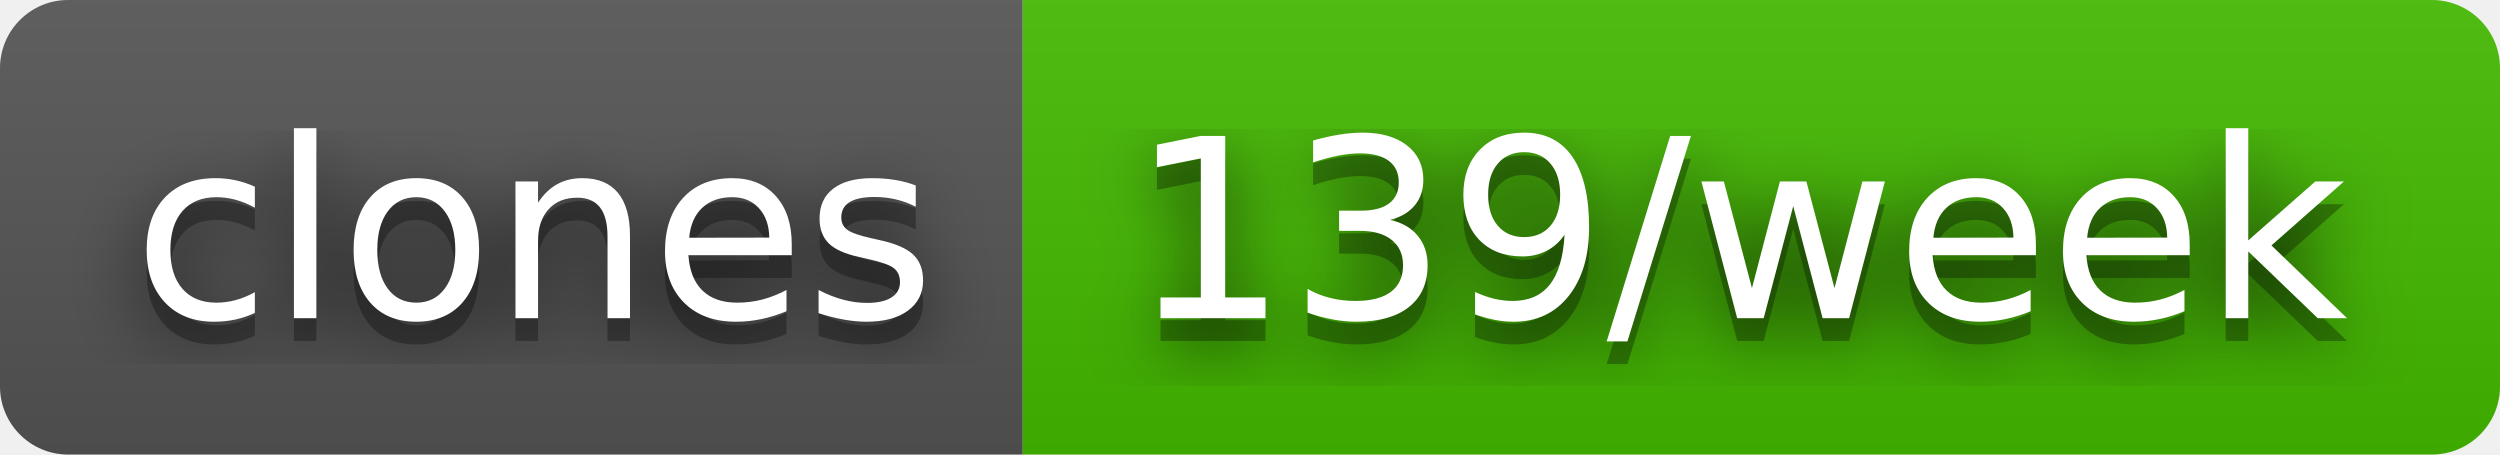
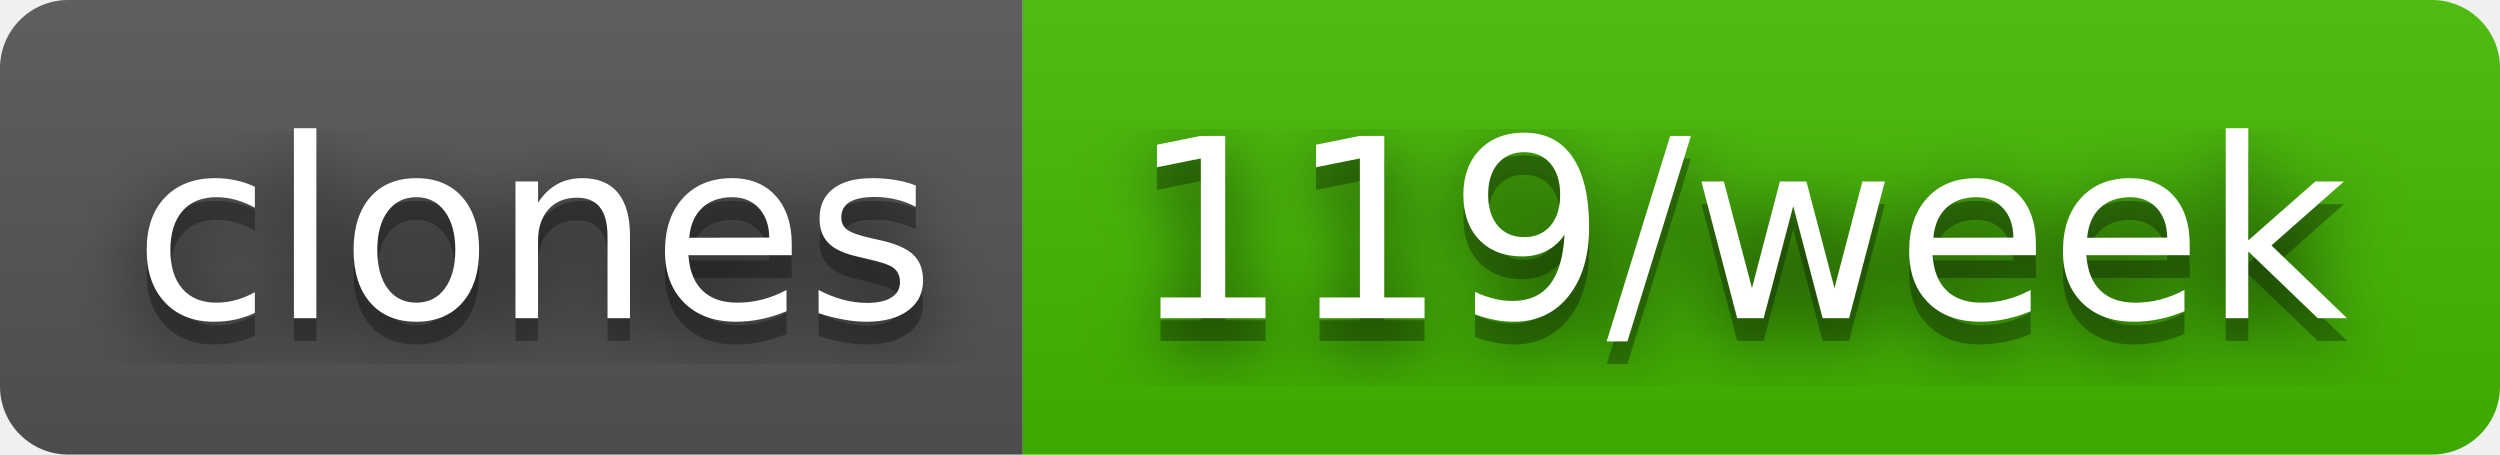
- <svg xmlns="http://www.w3.org/2000/svg" width="110" height="20" role="img" aria-label="clones: 139/week">
+ <svg xmlns="http://www.w3.org/2000/svg" width="110" height="20" role="img" aria-label="clones: 119/week">
  <filter id="blur">
    <feGaussianBlur stdDeviation="16" />
  </filter>
  <linearGradient id="s" x2="0" y2="100%">
    <stop offset="0" stop-color="#bbb" stop-opacity=".1" />
    <stop offset="1" stop-opacity=".1" />
  </linearGradient>
  <clipPath id="r">
    <rect width="110" height="20" rx="3" />
  </clipPath>
  <g clip-path="url(#r)">
    <rect width="45" height="20" fill="#555" />
    <rect x="45" width="65" height="20" fill="#4b0" />
    <rect width="110" height="20" fill="url(#s)" />
  </g>
  <g fill="#fff" text-anchor="middle" font-family="Verdana,Geneva,DejaVu Sans,sans-serif" text-rendering="geometricPrecision" font-size="110">
    <g transform="scale(.1)">
      <g aria-hidden="true" fill="#010101">
        <text x="235" y="150" fill-opacity=".8" filter="url(#blur)" textLength="350">clones</text>
        <text x="235" y="150" fill-opacity=".3" textLength="350">clones</text>
      </g>
      <text x="235" y="140" textLength="350">clones</text>
    </g>
    <g transform="scale(.1)">
      <g aria-hidden="true" fill="#010101">
-         <text x="765" y="150" fill-opacity=".8" filter="url(#blur)" textLength="550">139/week</text>
-         <text x="765" y="150" fill-opacity=".3" textLength="550">139/week</text>
+         <text x="765" y="150" fill-opacity=".8" filter="url(#blur)" textLength="550">119/week</text>
+         <text x="765" y="150" fill-opacity=".3" textLength="550">119/week</text>
      </g>
-       <text x="765" y="140" textLength="550">139/week</text>
+       <text x="765" y="140" textLength="550">119/week</text>
    </g>
  </g>
</svg>
